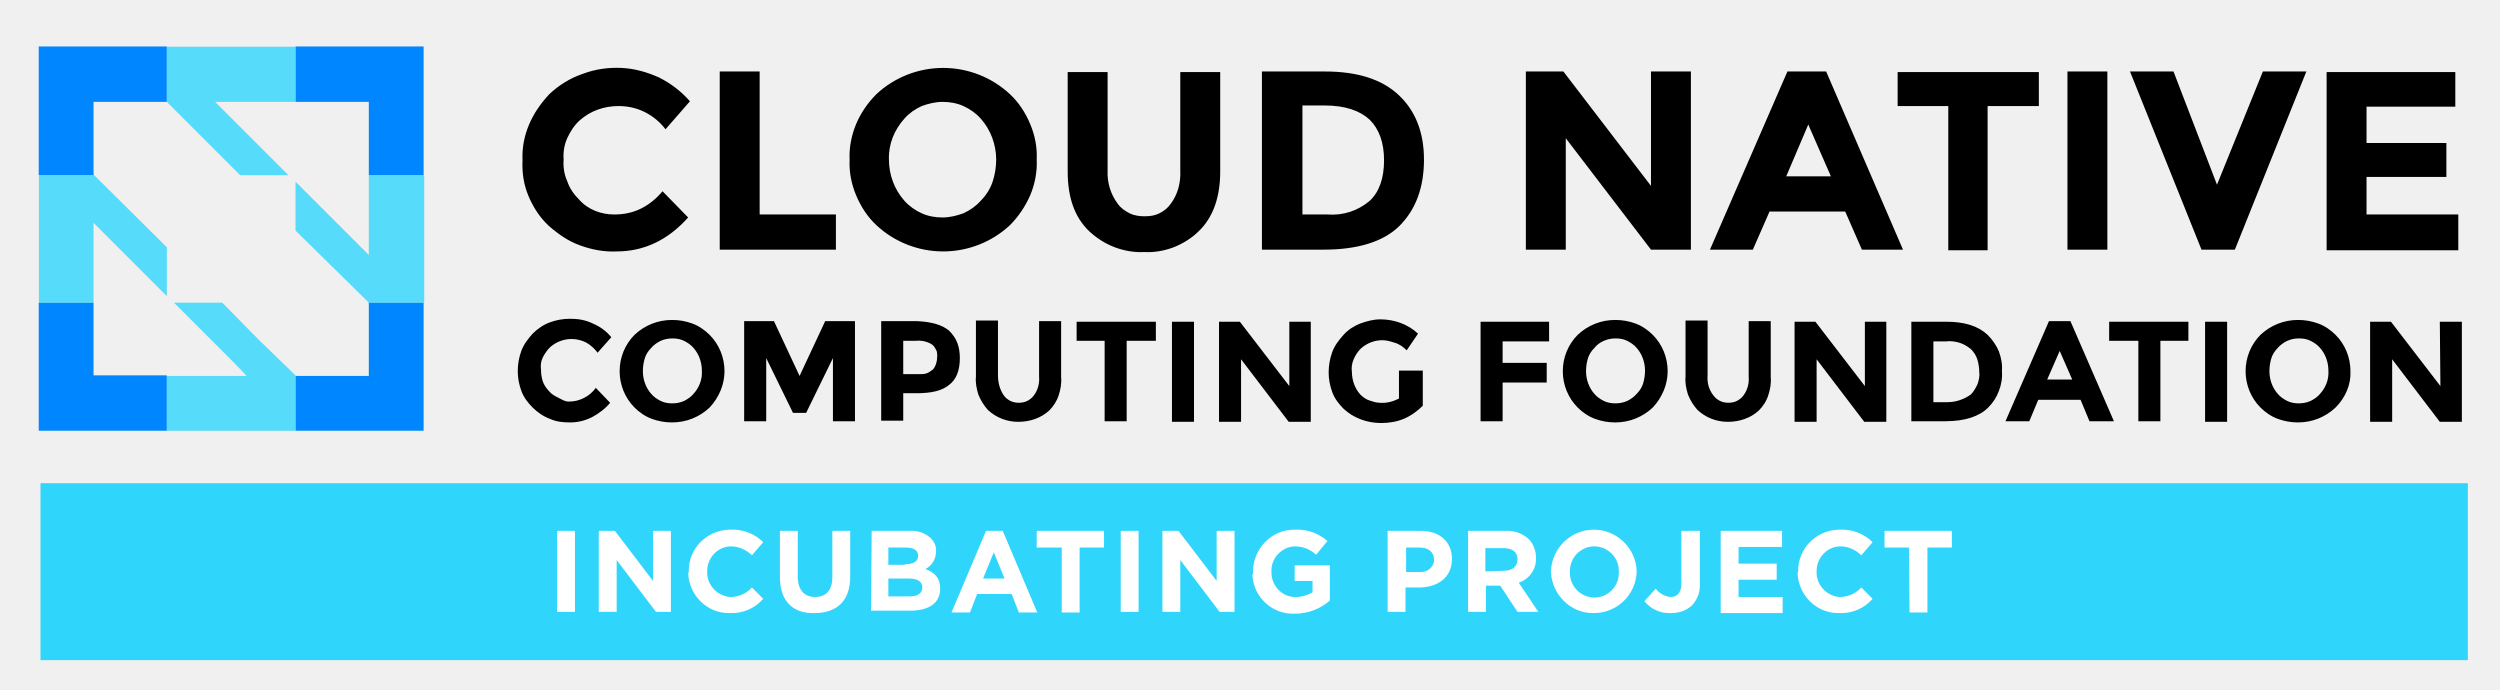
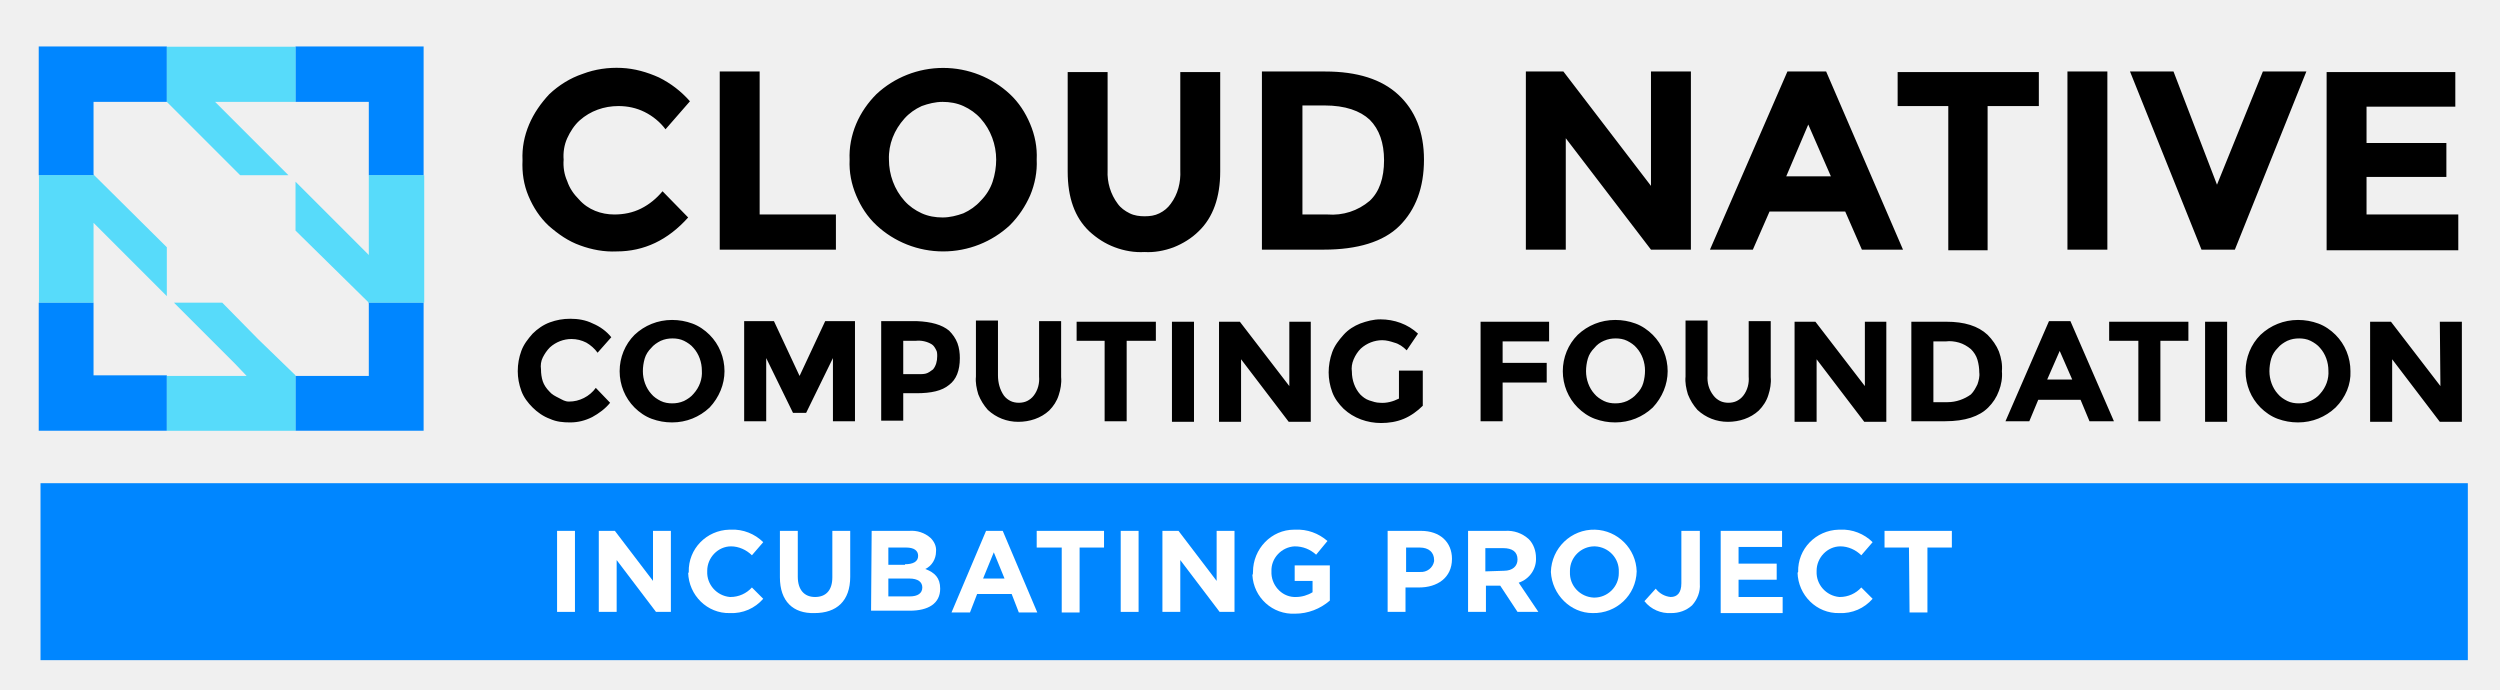
- <svg xmlns="http://www.w3.org/2000/svg" xmlns:xlink="http://www.w3.org/1999/xlink" version="1.1" id="Layer_1" x="0px" y="0px" viewBox="0 0 419.6 115.8" style="enable-background:new 0 0 419.6 115.8;" xml:space="preserve">
-   <style type="text/css">
- 	.st0{opacity:0.8;fill:#00CEFF;enable-background:new    ;}
- 	.st1{fill:#FFFFFF;}
- 	.st2{clip-path:url(#SVGID_00000144336962581340834590000014602705219930575003_);}
- 	.st3{fill:#0086FF;}
- 	.st4{opacity:0.8;}
- </style>
-   <rect x="6.8" y="81.1" class="st0" width="407.4" height="29.7" />
-   <path class="st1" d="M93.5,89.1h3v13.6h-3V89.1z" />
-   <path class="st1" d="M100.4,89.1h2.8l6.4,8.4v-8.4h3v13.6h-2.5l-6.6-8.7v8.7h-3V89.1z" />
-   <path class="st1" d="M115.6,96L115.6,96c-0.1-3.9,3-7,6.8-7.1c0.1,0,0.2,0,0.3,0c2-0.1,4,0.7,5.4,2.1l-1.9,2.2  c-0.9-0.9-2.2-1.5-3.5-1.5c-2.2,0-4,1.9-4,4.1c0,0,0,0.1,0,0.1v0c-0.1,2.2,1.6,4.1,3.8,4.3c0,0,0.1,0,0.1,0c1.4,0,2.7-0.6,3.6-1.6  l1.9,1.9c-1.4,1.6-3.4,2.5-5.6,2.4c-3.8,0.1-6.9-3-7-6.8C115.6,96.2,115.6,96.1,115.6,96z" />
-   <path class="st1" d="M130.9,96.9v-7.8h3v7.7c0,2.2,1.1,3.4,2.9,3.4c1.8,0,2.9-1.1,2.9-3.3v-7.8h3v7.7c0,4.1-2.3,6.1-6,6.1  C133.1,103,130.9,100.9,130.9,96.9z" />
-   <path class="st1" d="M146.3,89.1h6.3c1.3-0.1,2.6,0.3,3.6,1.2c0.6,0.6,1,1.4,0.9,2.3v0c0,1.2-0.7,2.4-1.8,2.9  c1.6,0.6,2.5,1.5,2.5,3.3v0c0,2.5-2,3.7-5.1,3.7h-6.5L146.3,89.1z M151.9,94.7c1.3,0,2.2-0.4,2.2-1.4v0c0-0.9-0.7-1.4-2-1.4h-3v2.9  H151.9z M152.7,100.1c1.3,0,2.1-0.5,2.1-1.5v0c0-0.9-0.7-1.5-2.2-1.5h-3.5v3L152.7,100.1z" />
-   <path class="st1" d="M165.5,89.1h2.8l5.8,13.7h-3.1l-1.2-3.1h-5.8l-1.2,3.1h-3.1L165.5,89.1z M168.6,97.1l-1.8-4.4l-1.8,4.4H168.6z" />
-   <path class="st1" d="M178.1,91.9h-4.1v-2.8h11.3v2.8h-4.1v10.9h-3V91.9z" />
-   <path class="st1" d="M188.1,89.1h3v13.6h-3V89.1z" />
-   <path class="st1" d="M195,89.1h2.8l6.4,8.4v-8.4h3v13.6h-2.5l-6.6-8.7v8.7h-3V89.1z" />
-   <path class="st1" d="M210.3,96L210.3,96c0-3.9,3.1-7.1,6.9-7.1c0.1,0,0.1,0,0.2,0c2-0.1,3.9,0.6,5.4,1.9l-1.9,2.3  c-1-0.9-2.2-1.4-3.6-1.4c-2.2,0.1-4,2-3.9,4.2v0c-0.1,2.2,1.6,4.2,3.8,4.3c0.1,0,0.2,0,0.3,0c1,0,2-0.3,2.8-0.8v-1.9h-3v-2.6h5.9  v5.9c-1.6,1.4-3.7,2.2-5.8,2.2c-3.8,0.2-7-2.7-7.2-6.5C210.3,96.4,210.3,96.2,210.3,96z" />
-   <path class="st1" d="M232.9,89.1h5.6c3.2,0,5.2,1.9,5.2,4.7v0c0,3.2-2.5,4.8-5.5,4.8h-2.3v4.1h-3L232.9,89.1z M238.3,96  c1.2,0.1,2.2-0.7,2.4-1.8c0-0.1,0-0.2,0-0.2v0c0-1.3-0.9-2.1-2.4-2.1h-2.3V96L238.3,96z" />
-   <path class="st1" d="M246.4,89.1h6.2c1.5-0.1,2.9,0.4,4,1.4c0.8,0.8,1.2,2,1.2,3.1v0c0.1,1.9-1.1,3.6-2.9,4.2l3.3,4.9h-3.5l-2.9-4.4  h-2.4v4.4h-3L246.4,89.1z M252.4,95.8c1.5,0,2.3-0.8,2.3-1.9v0c0-1.3-0.9-1.9-2.4-1.9h-3v3.9L252.4,95.8z" />
-   <path class="st1" d="M260.3,96L260.3,96c0.1-4,3.4-7.2,7.4-7.1c3.8,0.1,6.9,3.2,7,7v0c-0.1,4-3.4,7.1-7.4,7  C263.6,102.9,260.5,99.8,260.3,96z M271.7,96L271.7,96c0.1-2.3-1.7-4.2-4-4.3c0,0-0.1,0-0.1,0c-2.2,0-4.1,1.8-4.1,4.1  c0,0.1,0,0.1,0,0.2v0c-0.1,2.3,1.7,4.2,4,4.3c0,0,0.1,0,0.1,0c2.2,0,4.1-1.8,4.1-4.1C271.7,96.1,271.7,96.1,271.7,96z" />
-   <path class="st1" d="M276,100.9l1.9-2.1c0.6,0.8,1.5,1.3,2.5,1.4c1.1,0,1.8-0.7,1.8-2.3v-8.8h3.1v8.9c0.1,1.3-0.4,2.6-1.3,3.6  c-1,0.9-2.2,1.3-3.5,1.3C278.8,103,277.1,102.3,276,100.9z" />
-   <path class="st1" d="M288.8,89.1h10.3v2.7h-7.3v2.8h6.4v2.7h-6.4v2.9h7.4v2.7h-10.4V89.1z" />
-   <path class="st1" d="M301.8,96L301.8,96c-0.1-3.9,3-7,6.8-7.1c0.1,0,0.2,0,0.3,0c2-0.1,4,0.7,5.4,2.1l-1.9,2.2  c-0.9-0.9-2.2-1.5-3.5-1.5c-2.2,0-4,1.9-4,4.1c0,0,0,0.1,0,0.1v0c-0.1,2.2,1.6,4.1,3.8,4.3c0,0,0.1,0,0.1,0c1.4,0,2.7-0.6,3.6-1.6  l1.9,1.9c-1.4,1.6-3.4,2.5-5.6,2.4c-3.8,0.1-6.9-3-7-6.8C301.7,96.2,301.7,96.1,301.8,96z" />
-   <path class="st1" d="M320.4,91.9h-4.1v-2.8h11.3v2.8h-4.1v10.9h-3L320.4,91.9z" />
-   <g>
+ <svg xmlns="http://www.w3.org/2000/svg" id="a" viewBox="0 0 419.6 115.8">
+   <defs>
+     <style>.c{fill:none;}.d{fill:#0086ff;}.e{fill:#fff;}.f{fill:#00ceff;isolation:isolate;}.f,.g{opacity:.8;}.h{clip-path:url(#b);}</style>
+     <clipPath id="b">
+       <rect class="c" x="6.5" y="7.8" width="406.7" height="64.5" />
+     </clipPath>
+   </defs>
+   <rect class="d" x="6.8" y="81.1" width="407.4" height="29.7" />
+   <path class="e" d="M93.5,89.1h3v13.6h-3v-13.6Z" />
+   <path class="e" d="M100.4,89.1h2.8l6.4,8.4v-8.4h3v13.6h-2.5l-6.6-8.7v8.7h-3v-13.6h-.1Z" />
+   <path class="e" d="M115.6,96h0c-.1-3.9,3-7,6.8-7.1h.3c2-.1,4,.7,5.4,2.1l-1.9,2.2c-.9-.9-2.2-1.5-3.5-1.5-2.2,0-4,1.9-4,4.1v.1h0c-.1,2.2,1.6,4.1,3.8,4.3h.1c1.4,0,2.7-.6,3.6-1.6l1.9,1.9c-1.4,1.6-3.4,2.5-5.6,2.4-3.8,.1-6.9-3-7-6.8,.1,.1,.1,0,.1-.1Z" />
+   <path class="e" d="M130.9,96.9v-7.8h3v7.7c0,2.2,1.1,3.4,2.9,3.4s2.9-1.1,2.9-3.3v-7.8h3v7.7c0,4.1-2.3,6.1-6,6.1-3.6,.1-5.8-2-5.8-6Z" />
+   <path class="e" d="M146.3,89.1h6.3c1.3-.1,2.6,.3,3.6,1.2,.6,.6,1,1.4,.9,2.3h0c0,1.2-.7,2.4-1.8,2.9,1.6,.6,2.5,1.5,2.5,3.3h0c0,2.5-2,3.7-5.1,3.7h-6.5l.1-13.4Zm5.6,5.6c1.3,0,2.2-.4,2.2-1.4h0c0-.9-.7-1.4-2-1.4h-3v2.9h2.8v-.1Zm.8,5.4c1.3,0,2.1-.5,2.1-1.5h0c0-.9-.7-1.5-2.2-1.5h-3.5v3h3.6Z" />
+   <path class="e" d="M165.5,89.1h2.8l5.8,13.7h-3.1l-1.2-3.1h-5.8l-1.2,3.1h-3.1l5.8-13.7Zm3.1,8l-1.8-4.4-1.8,4.4h3.6Z" />
+   <path class="e" d="M178.1,91.9h-4.1v-2.8h11.3v2.8h-4.1v10.9h-3v-10.9h-.1Z" />
+   <path class="e" d="M188.1,89.1h3v13.6h-3v-13.6Z" />
+   <path class="e" d="M195,89.1h2.8l6.4,8.4v-8.4h3v13.6h-2.5l-6.6-8.7v8.7h-3v-13.6h-.1Z" />
+   <path class="e" d="M210.3,96h0c0-3.9,3.1-7.1,6.9-7.1h.2c2-.1,3.9,.6,5.4,1.9l-1.9,2.3c-1-.9-2.2-1.4-3.6-1.4-2.2,.1-4,2-3.9,4.2h0c-.1,2.2,1.6,4.2,3.8,4.3h.3c1,0,2-.3,2.8-.8v-1.9h-3v-2.6h5.9v5.9c-1.6,1.4-3.7,2.2-5.8,2.2-3.8,.2-7-2.7-7.2-6.5,.1-.1,.1-.3,.1-.5Z" />
+   <path class="e" d="M232.9,89.1h5.6c3.2,0,5.2,1.9,5.2,4.7h0c0,3.2-2.5,4.8-5.5,4.8h-2.3v4.1h-3v-13.6Zm5.4,6.9c1.2,.1,2.2-.7,2.4-1.8v-.2h0c0-1.3-.9-2.1-2.4-2.1h-2.3v4.1h2.3Z" />
+   <path class="e" d="M246.4,89.1h6.2c1.5-.1,2.9,.4,4,1.4,.8,.8,1.2,2,1.2,3.1h0c.1,1.9-1.1,3.6-2.9,4.2l3.3,4.9h-3.5l-2.9-4.4h-2.4v4.4h-3v-13.6Zm6,6.7c1.5,0,2.3-.8,2.3-1.9h0c0-1.3-.9-1.9-2.4-1.9h-3v3.9l3.1-.1Z" />
+   <path class="e" d="M260.3,96h0c.1-4,3.4-7.2,7.4-7.1,3.8,.1,6.9,3.2,7,7h0c-.1,4-3.4,7.1-7.4,7-3.7,0-6.8-3.1-7-6.9Zm11.4,0h0c.1-2.3-1.7-4.2-4-4.3h-.1c-2.2,0-4.1,1.8-4.1,4.1v.2h0c-.1,2.3,1.7,4.2,4,4.3h.1c2.2,0,4.1-1.8,4.1-4.1v-.2Z" />
+   <path class="e" d="M276,100.9l1.9-2.1c.6,.8,1.5,1.3,2.5,1.4,1.1,0,1.8-.7,1.8-2.3v-8.8h3.1v8.9c.1,1.3-.4,2.6-1.3,3.6-1,.9-2.2,1.3-3.5,1.3-1.7,.1-3.4-.6-4.5-2Z" />
+   <path class="e" d="M288.8,89.1h10.3v2.7h-7.3v2.8h6.4v2.7h-6.4v2.9h7.4v2.7h-10.4v-13.8Z" />
+   <path class="e" d="M301.8,96h0c-.1-3.9,3-7,6.8-7.1h.3c2-.1,4,.7,5.4,2.1l-1.9,2.2c-.9-.9-2.2-1.5-3.5-1.5-2.2,0-4,1.9-4,4.1v.1h0c-.1,2.2,1.6,4.1,3.8,4.3h.1c1.4,0,2.7-.6,3.6-1.6l1.9,1.9c-1.4,1.6-3.4,2.5-5.6,2.4-3.8,.1-6.9-3-7-6.8,0,.1,0,0,.1-.1Z" />
+   <path class="e" d="M320.4,91.9h-4.1v-2.8h11.3v2.8h-4.1v10.9h-3l-.1-10.9Z" />
+   <g class="h">
    <g>
-       <defs>
-         <rect id="SVGID_1_" x="6.5" y="7.8" width="406.7" height="64.5" />
-       </defs>
-       <clipPath id="SVGID_00000102523614798037916730000011655080348971006104_">
-         <use xlink:href="#SVGID_1_" style="overflow:visible;" />
-       </clipPath>
-       <g style="clip-path:url(#SVGID_00000102523614798037916730000011655080348971006104_);">
-         <path d="M103.1,36c1.6,0,3.1-0.3,4.5-1c1.4-0.7,2.6-1.7,3.6-2.9l4.3,4.4c-3.4,3.8-7.4,5.7-12,5.7c-2.1,0.1-4.2-0.3-6.1-1     c-2-0.7-3.7-1.9-5.3-3.3c-1.5-1.4-2.6-3.1-3.4-5c-0.8-1.9-1.1-3.9-1-6c-0.1-2.1,0.3-4.1,1.1-6c0.8-1.9,2-3.6,3.4-5.1     c1.6-1.5,3.5-2.7,5.6-3.4c2.1-0.8,4.3-1.1,6.5-1c2.2,0.1,4.3,0.7,6.3,1.6c2,1,3.7,2.3,5.2,4l-4.1,4.7c-0.9-1.2-2.1-2.2-3.5-2.9     c-1.4-0.7-2.9-1-4.4-1c-2.4,0-4.7,0.8-6.5,2.4c-0.9,0.8-1.6,1.9-2.1,3c-0.5,1.1-0.7,2.4-0.6,3.6c-0.1,1.2,0.1,2.5,0.6,3.6     c0.4,1.2,1.1,2.2,2,3.1C98.7,35.2,100.9,36,103.1,36z M120.8,41.9V12h6.7v24h12.8v5.9H120.8z M169.5,37.8c-3,2.8-7,4.4-11.2,4.4     s-8.2-1.6-11.2-4.4c-1.5-1.4-2.6-3.1-3.4-5c-0.8-1.9-1.2-3.9-1.1-6c-0.1-2,0.3-4.1,1.1-6c0.8-1.9,2-3.6,3.4-5     c3-2.8,7-4.4,11.2-4.4s8.2,1.6,11.2,4.4c1.5,1.4,2.6,3.1,3.4,5c0.8,1.9,1.2,3.9,1.1,6c0.1,2-0.3,4.1-1.1,6     C172.1,34.6,171,36.3,169.5,37.8z M167.2,26.8c0-2.5-0.9-5-2.6-6.9c-0.8-0.9-1.8-1.6-2.9-2.1c-1.1-0.5-2.3-0.7-3.5-0.7     c-1.2,0-2.4,0.3-3.5,0.7c-1.1,0.5-2.1,1.2-2.9,2.1c-1.7,1.9-2.7,4.3-2.6,6.9c0,2.5,0.9,5,2.6,6.9c0.8,0.9,1.8,1.6,2.9,2.1     c1.1,0.5,2.3,0.7,3.5,0.7c1.2,0,2.4-0.3,3.5-0.7c1.1-0.5,2.1-1.2,2.9-2.1c0.9-0.9,1.6-2,2-3.2C167,29.3,167.2,28,167.2,26.8z      M187.6,34.2c0.5,0.7,1.2,1.2,2,1.6c0.8,0.4,1.7,0.5,2.5,0.5c0.9,0,1.7-0.1,2.5-0.5c0.8-0.4,1.4-0.9,1.9-1.6     c1.2-1.6,1.7-3.6,1.6-5.6V12.1h6.7v16.7c0,4.3-1.2,7.7-3.6,10c-1.2,1.2-2.7,2.1-4.2,2.7c-1.6,0.6-3.3,0.9-4.9,0.8     c-1.7,0.1-3.4-0.2-5-0.8c-1.6-0.6-3-1.5-4.3-2.7c-2.4-2.3-3.6-5.6-3.6-10V12.1h6.7v16.5C185.8,30.6,186.4,32.6,187.6,34.2z      M234.7,15.9c2.8,2.6,4.3,6.2,4.3,10.9s-1.4,8.4-4.1,11.1c-2.7,2.7-7.1,4-12.7,4h-10.4V12h10.6C227.8,12,231.9,13.3,234.7,15.9z      M229.9,33.7c1.6-1.5,2.4-3.8,2.4-6.8c0-2.9-0.8-5.2-2.4-6.8c-1.6-1.5-4.1-2.4-7.6-2.4h-3.7V36h4.2     C225.4,36.2,227.9,35.4,229.9,33.7z M277.1,12h6.7v29.9h-6.7l-14.3-18.7v18.7h-6.7V12h6.3l14.7,19.2V12z M312.5,41.9l-2.8-6.4     H297l-2.8,6.4h-7.2L300,12h6.5l12.9,29.9H312.5z M303.5,20.9l-3.7,8.7h7.5L303.5,20.9z M333.6,17.8V42H327V17.8h-8.5v-5.7h23.7     v5.7H333.6z M347,12h6.7v29.9H347V12z M372.1,31l7.7-19h7.3l-12,29.9h-5.6l-12-29.9h7.3L372.1,31z M412.1,12v5.9h-14.9v6.1h13.4     v5.7h-13.4V36h15.4V42h-22.1V12.1h21.6V12z M95.5,67.4c0.9,0,1.7-0.2,2.5-0.6c0.8-0.4,1.5-1,2-1.7l2.4,2.5c-0.8,1-1.9,1.8-3,2.4     c-1.2,0.6-2.4,0.9-3.7,0.9c-1.2,0-2.3-0.1-3.4-0.6c-1.1-0.4-2.1-1.1-2.9-1.9c-0.8-0.8-1.5-1.7-1.9-2.8c-0.4-1.1-0.6-2.2-0.6-3.3     c0-1.2,0.2-2.3,0.6-3.4c0.4-1.1,1.1-2,1.9-2.9c0.8-0.8,1.8-1.5,2.9-1.9c1.1-0.4,2.2-0.6,3.4-0.6c1.3,0,2.6,0.2,3.8,0.8     c1.2,0.5,2.3,1.3,3.1,2.3l-2.3,2.6c-0.5-0.7-1.2-1.3-1.9-1.7c-0.8-0.4-1.6-0.6-2.5-0.6c-1.3,0-2.6,0.5-3.6,1.4     c-0.5,0.5-0.9,1.1-1.2,1.7c-0.3,0.6-0.4,1.3-0.3,2c0,0.7,0.1,1.4,0.3,2c0.2,0.6,0.6,1.2,1.1,1.7c0.4,0.5,1,0.8,1.6,1.1     S94.8,67.4,95.5,67.4z M119.1,68.4c-1.7,1.6-3.9,2.5-6.3,2.5c-1.2,0-2.3-0.2-3.4-0.6c-1.1-0.4-2.1-1.1-2.9-1.9     c-1.6-1.6-2.5-3.8-2.5-6.1c0-2.3,0.9-4.5,2.5-6.1c1.7-1.6,3.9-2.5,6.3-2.5c1.2,0,2.3,0.2,3.4,0.6c1.1,0.4,2.1,1.1,2.9,1.9     c1.6,1.6,2.5,3.8,2.5,6.1C121.6,64.5,120.7,66.7,119.1,68.4z M117.8,62.2c0-1.4-0.5-2.8-1.4-3.8c-0.4-0.5-1-0.9-1.6-1.2     c-0.6-0.3-1.3-0.4-1.9-0.4c-0.7,0-1.3,0.1-2,0.4c-0.6,0.3-1.2,0.7-1.6,1.2c-0.5,0.5-0.9,1.1-1.1,1.8c-0.2,0.7-0.3,1.4-0.3,2.1     c0,1.4,0.5,2.8,1.4,3.8c0.4,0.5,1,0.9,1.6,1.2c0.6,0.3,1.3,0.4,1.9,0.4c0.7,0,1.3-0.1,2-0.4c0.6-0.3,1.2-0.7,1.6-1.2     C117.4,65,117.9,63.6,117.8,62.2z M139.8,60.1l-4.5,9.2h-2.2l-4.5-9.2v10.6h-3.7V53.9h5l4.3,9.2l4.3-9.2h5v16.8h-3.7V60.1z      M159.3,55.5c0.6,0.6,1.1,1.3,1.4,2.1c0.3,0.8,0.4,1.7,0.4,2.5c0,2.1-0.6,3.6-1.8,4.5c-1.2,1-3,1.4-5.5,1.4h-2.2v4.6h-3.7V53.9h6     C156.3,54,158.1,54.5,159.3,55.5z M156.6,62c0.5-0.6,0.7-1.4,0.7-2.2c0-0.4,0-0.8-0.2-1.1c-0.2-0.4-0.4-0.7-0.7-0.9     c-0.8-0.5-1.8-0.7-2.7-0.6h-2.1v5.6h2.5c0.5,0,0.9,0,1.3-0.1C155.8,62.6,156.2,62.3,156.6,62z M168.5,66.4     c0.3,0.4,0.7,0.7,1.1,0.9c0.4,0.2,0.9,0.3,1.4,0.3c0.5,0,1-0.1,1.4-0.3c0.4-0.2,0.8-0.5,1.1-0.9c0.7-0.9,1-2.1,0.9-3.2v-9.3h3.7     v9.4c0.1,1-0.1,2.1-0.4,3c-0.3,1-0.9,1.9-1.6,2.6c-1.4,1.3-3.3,1.9-5.2,1.9c-1.9,0-3.7-0.7-5.1-2c-0.7-0.8-1.2-1.6-1.6-2.6     c-0.3-1-0.5-2-0.4-3v-9.4h3.7V63C167.5,64.2,167.8,65.4,168.5,66.4z M189.1,57.2v13.5h-3.7V57.2h-4.7V54H194v3.2H189.1z      M196.7,54h3.7v16.8h-3.7V54z M216.3,54h3.7v16.8h-3.7l-8-10.5v10.5h-3.7V54h3.5l8.3,10.8V54H216.3z M235.1,62.2h3.7v5.9     c-0.9,0.9-2,1.7-3.2,2.2c-1.2,0.5-2.5,0.7-3.8,0.7c-2.3,0-4.6-0.8-6.3-2.4c-0.8-0.8-1.5-1.7-1.9-2.8c-0.4-1.1-0.6-2.2-0.6-3.3     c0-1.1,0.2-2.3,0.6-3.4c0.4-1.1,1.1-2,1.9-2.9s1.8-1.5,2.8-1.9c1.1-0.4,2.2-0.7,3.4-0.7c2.3,0,4.6,0.8,6.3,2.4l-1.9,2.8     c-0.6-0.6-1.3-1.1-2.1-1.3c-0.6-0.2-1.3-0.4-2-0.4c-1.3,0-2.6,0.5-3.6,1.4c-0.5,0.5-0.9,1.1-1.2,1.8c-0.3,0.7-0.4,1.4-0.3,2.1     c0,1.4,0.5,2.8,1.4,3.8c0.4,0.4,0.9,0.8,1.5,1s1.2,0.4,1.8,0.4c1.1,0.1,2.2-0.2,3.2-0.7v-4.7H235.1z M260,54v3.3h-7.8v3.6h7.4     v3.3h-7.4v6.5h-3.7V54H260z M277.4,68.4c-1.7,1.6-3.9,2.5-6.3,2.5c-1.2,0-2.3-0.2-3.4-0.6s-2.1-1.1-2.9-1.9     c-1.6-1.6-2.5-3.8-2.5-6.1c0-2.3,0.9-4.5,2.5-6.1c1.7-1.6,3.9-2.5,6.3-2.5c1.2,0,2.3,0.2,3.4,0.6c1.1,0.4,2.1,1.1,2.9,1.9     c1.6,1.6,2.5,3.8,2.5,6.1C279.9,64.5,279,66.7,277.4,68.4z M276.1,62.2c0-1.4-0.5-2.8-1.4-3.8c-0.4-0.5-1-0.9-1.6-1.2     c-0.6-0.3-1.3-0.4-1.9-0.4c-0.7,0-1.3,0.1-2,0.4s-1.2,0.7-1.6,1.2c-0.5,0.5-0.9,1.1-1.1,1.8c-0.2,0.7-0.3,1.4-0.3,2.1     c0,1.4,0.5,2.8,1.4,3.8c0.4,0.5,1,0.9,1.6,1.2c0.6,0.3,1.3,0.4,1.9,0.4c0.7,0,1.3-0.1,2-0.4c0.6-0.3,1.2-0.7,1.6-1.2     c0.5-0.5,0.9-1.1,1.1-1.8C276,63.6,276.1,62.9,276.1,62.2z M287.6,66.4c0.3,0.4,0.7,0.7,1.1,0.9c0.4,0.2,0.9,0.3,1.4,0.3     s1-0.1,1.4-0.3c0.4-0.2,0.8-0.5,1.1-0.9c0.7-0.9,1-2.1,0.9-3.2v-9.3h3.7v9.4c0.1,1-0.1,2.1-0.4,3c-0.3,1-0.9,1.9-1.6,2.6     c-1.4,1.3-3.3,1.9-5.2,1.9c-1.9,0-3.7-0.7-5.1-2c-0.7-0.8-1.2-1.6-1.6-2.6c-0.3-1-0.5-2-0.4-3v-9.4h3.7V63     C286.5,64.2,286.8,65.4,287.6,66.4z M312.9,54h3.7v16.8h-3.7l-8-10.5v10.5h-3.7V54h3.5l8.3,10.8V54H312.9z M333.6,56.2     c0.8,0.8,1.5,1.8,1.9,2.8c0.4,1.1,0.6,2.2,0.5,3.3c0.1,1.1-0.1,2.3-0.5,3.3c-0.4,1.1-1,2-1.8,2.8c-1.5,1.5-3.9,2.3-7.2,2.3h-5.7     V54h5.9C329.7,54,332,54.7,333.6,56.2z M330.8,66.2c0.5-0.5,0.8-1.1,1.1-1.7c0.2-0.6,0.4-1.3,0.3-2c0-0.7-0.1-1.4-0.3-2.1     c-0.2-0.7-0.6-1.3-1.1-1.8c-0.6-0.5-1.3-0.9-2-1.1c-0.7-0.2-1.5-0.3-2.2-0.2h-2.1v10.2h2.4C328.3,67.5,329.7,67,330.8,66.2z      M350.7,70.7l-1.5-3.6h-7.1l-1.5,3.6h-4l7.3-16.8h3.6l7.3,16.8H350.7z M345.7,58.9l-2.1,4.8h4.2L345.7,58.9z M362.6,57.2v13.5     h-3.7V57.2H354V54h13.3v3.2H362.6z M370.1,54h3.7v16.8h-3.7V54z M392,68.4c-1.7,1.6-3.9,2.5-6.3,2.5c-1.2,0-2.3-0.2-3.4-0.6     s-2.1-1.1-2.9-1.9c-1.6-1.6-2.5-3.8-2.5-6.1c0-2.3,0.9-4.5,2.5-6.1c1.7-1.6,3.9-2.5,6.3-2.5c1.2,0,2.3,0.2,3.4,0.6     c1.1,0.4,2.1,1.1,2.9,1.9c1.6,1.6,2.5,3.8,2.5,6.1C394.6,64.5,393.7,66.7,392,68.4z M390.8,62.2c0-1.4-0.5-2.8-1.4-3.8     c-0.4-0.5-1-0.9-1.6-1.2c-0.6-0.3-1.3-0.4-1.9-0.4c-0.7,0-1.3,0.1-2,0.4c-0.6,0.3-1.2,0.7-1.6,1.2c-0.5,0.5-0.9,1.1-1.1,1.8     c-0.2,0.7-0.3,1.4-0.3,2.1c0,1.4,0.5,2.8,1.4,3.8c0.4,0.5,1,0.9,1.6,1.2c0.6,0.3,1.3,0.4,1.9,0.4c0.7,0,1.3-0.1,2-0.4     c0.6-0.3,1.2-0.7,1.6-1.2C390.4,65,390.9,63.6,390.8,62.2z M409.5,54h3.7v16.8h-3.7l-8-10.5v10.5h-3.7V54h3.5l8.3,10.8L409.5,54z     " />
-         <path class="st3" d="M15.7,50.8H6.5v21.5H28v-9.3H15.7V50.8z M61.9,50.9v12.2H49.6v9.3h21.5V50.8h-9.3L61.9,50.9z M6.5,29.4h9.3     l-0.1-0.1V17.1H28V7.8H6.5V29.4z M49.6,7.8v9.3h12.3v12.3h9.2V7.8H49.6z" />
-         <g class="st4">
-           <path class="st0" d="M48.4,29.4L36.1,17.1h13.5V7.8H28v9.3l12.3,12.3H48.4z M37.3,50.8h-8.1L39.4,61l2,2.1H28v9.3h21.6V63      l-6.2-6L37.3,50.8z M61.9,29.4v13.4l-2.1-2.1L49.6,30.5v8.2l6.1,6l6.2,6.1h9.3V29.4H61.9z M28,41.5L15.8,29.4H6.5v21.4h9.2V37.4      L28,49.7V41.5z" />
-         </g>
+       <path d="M103.1,36c1.6,0,3.1-.3,4.5-1s2.6-1.7,3.6-2.9l4.3,4.4c-3.4,3.8-7.4,5.7-12,5.7-2.1,.1-4.2-.3-6.1-1-2-.7-3.7-1.9-5.3-3.3-1.5-1.4-2.6-3.1-3.4-5-.8-1.9-1.1-3.9-1-6-.1-2.1,.3-4.1,1.1-6,.8-1.9,2-3.6,3.4-5.1,1.6-1.5,3.5-2.7,5.6-3.4,2.1-.8,4.3-1.1,6.5-1s4.3,.7,6.3,1.6c2,1,3.7,2.3,5.2,4l-4.1,4.7c-.9-1.2-2.1-2.2-3.5-2.9-1.4-.7-2.9-1-4.4-1-2.4,0-4.7,.8-6.5,2.4-.9,.8-1.6,1.9-2.1,3s-.7,2.4-.6,3.6c-.1,1.2,.1,2.5,.6,3.6,.4,1.2,1.1,2.2,2,3.1,1.5,1.7,3.7,2.5,5.9,2.5Zm17.7,5.9V12h6.7v24h12.8v5.9h-19.5Zm48.7-4.1c-3,2.8-7,4.4-11.2,4.4s-8.2-1.6-11.2-4.4c-1.5-1.4-2.6-3.1-3.4-5-.8-1.9-1.2-3.9-1.1-6-.1-2,.3-4.1,1.1-6s2-3.6,3.4-5c3-2.8,7-4.4,11.2-4.4s8.2,1.6,11.2,4.4c1.5,1.4,2.6,3.1,3.4,5,.8,1.9,1.2,3.9,1.1,6,.1,2-.3,4.1-1.1,6-.8,1.8-1.9,3.5-3.4,5Zm-2.3-11c0-2.5-.9-5-2.6-6.9-.8-.9-1.8-1.6-2.9-2.1-1.1-.5-2.3-.7-3.5-.7s-2.4,.3-3.5,.7c-1.1,.5-2.1,1.2-2.9,2.1-1.7,1.9-2.7,4.3-2.6,6.9,0,2.5,.9,5,2.6,6.9,.8,.9,1.8,1.6,2.9,2.1,1.1,.5,2.3,.7,3.5,.7s2.4-.3,3.5-.7c1.1-.5,2.1-1.2,2.9-2.1,.9-.9,1.6-2,2-3.2,.4-1.2,.6-2.5,.6-3.7Zm20.4,7.4c.5,.7,1.2,1.2,2,1.6,.8,.4,1.7,.5,2.5,.5,.9,0,1.7-.1,2.5-.5s1.4-.9,1.9-1.6c1.2-1.6,1.7-3.6,1.6-5.6V12.1h6.7V28.8c0,4.3-1.2,7.7-3.6,10-1.2,1.2-2.7,2.1-4.2,2.7-1.6,.6-3.3,.9-4.9,.8-1.7,.1-3.4-.2-5-.8s-3-1.5-4.3-2.7c-2.4-2.3-3.6-5.6-3.6-10V12.1h6.7V28.6c-.1,2,.5,4,1.7,5.6Zm47.1-18.3c2.8,2.6,4.3,6.2,4.3,10.9s-1.4,8.4-4.1,11.1c-2.7,2.7-7.1,4-12.7,4h-10.4V12h10.6c5.4,0,9.5,1.3,12.3,3.9Zm-4.8,17.8c1.6-1.5,2.4-3.8,2.4-6.8,0-2.9-.8-5.2-2.4-6.8-1.6-1.5-4.1-2.4-7.6-2.4h-3.7v18.3h4.2c2.6,.2,5.1-.6,7.1-2.3Zm47.2-21.7h6.7v29.9h-6.7l-14.3-18.7v18.7h-6.7V12h6.3l14.7,19.2V12Zm35.4,29.9l-2.8-6.4h-12.7l-2.8,6.4h-7.2l13-29.9h6.5l12.9,29.9h-6.9Zm-9-21l-3.7,8.7h7.5l-3.8-8.7Zm30.1-3.1v24.2h-6.6V17.8h-8.5v-5.7h23.7v5.7h-8.6Zm13.4-5.8h6.7v29.9h-6.7V12Zm25.1,19l7.7-19h7.3l-12,29.9h-5.6l-12-29.9h7.3l7.3,19Zm40-19v5.9h-14.9v6.1h13.4v5.7h-13.4v6.3h15.4v6h-22.1V12.1h21.6v-.1ZM95.5,67.4c.9,0,1.7-.2,2.5-.6s1.5-1,2-1.7l2.4,2.5c-.8,1-1.9,1.8-3,2.4-1.2,.6-2.4,.9-3.7,.9-1.2,0-2.3-.1-3.4-.6-1.1-.4-2.1-1.1-2.9-1.9s-1.5-1.7-1.9-2.8c-.4-1.1-.6-2.2-.6-3.3,0-1.2,.2-2.3,.6-3.4,.4-1.1,1.1-2,1.9-2.9,.8-.8,1.8-1.5,2.9-1.9s2.2-.6,3.4-.6c1.3,0,2.6,.2,3.8,.8,1.2,.5,2.3,1.3,3.1,2.3l-2.3,2.6c-.5-.7-1.2-1.3-1.9-1.7-.8-.4-1.6-.6-2.5-.6-1.3,0-2.6,.5-3.6,1.4-.5,.5-.9,1.1-1.2,1.7-.3,.6-.4,1.3-.3,2,0,.7,.1,1.4,.3,2,.2,.6,.6,1.2,1.1,1.7,.4,.5,1,.8,1.6,1.1s1,.6,1.7,.6Zm23.6,1c-1.7,1.6-3.9,2.5-6.3,2.5-1.2,0-2.3-.2-3.4-.6s-2.1-1.1-2.9-1.9c-1.6-1.6-2.5-3.8-2.5-6.1s.9-4.5,2.5-6.1c1.7-1.6,3.9-2.5,6.3-2.5,1.2,0,2.3,.2,3.4,.6,1.1,.4,2.1,1.1,2.9,1.9,1.6,1.6,2.5,3.8,2.5,6.1,0,2.2-.9,4.4-2.5,6.1Zm-1.3-6.2c0-1.4-.5-2.8-1.4-3.8-.4-.5-1-.9-1.6-1.2s-1.3-.4-1.9-.4c-.7,0-1.3,.1-2,.4-.6,.3-1.2,.7-1.6,1.2-.5,.5-.9,1.1-1.1,1.8s-.3,1.4-.3,2.1c0,1.4,.5,2.8,1.4,3.8,.4,.5,1,.9,1.6,1.2,.6,.3,1.3,.4,1.9,.4,.7,0,1.3-.1,2-.4,.6-.3,1.2-.7,1.6-1.2,1-1.1,1.5-2.5,1.4-3.9Zm22-2.1l-4.5,9.2h-2.2l-4.5-9.2v10.6h-3.7v-16.8h5l4.3,9.2,4.3-9.2h5v16.8h-3.7v-10.6h-0Zm19.5-4.6c.6,.6,1.1,1.3,1.4,2.1,.3,.8,.4,1.7,.4,2.5,0,2.1-.6,3.6-1.8,4.5-1.2,1-3,1.4-5.5,1.4h-2.2v4.6h-3.7v-16.7h6c2.4,.1,4.2,.6,5.4,1.6Zm-2.7,6.5c.5-.6,.7-1.4,.7-2.2,0-.4,0-.8-.2-1.1-.2-.4-.4-.7-.7-.9-.8-.5-1.8-.7-2.7-.6h-2.1v5.6h2.5c.5,0,.9,0,1.3-.1,.4-.1,.8-.4,1.2-.7Zm11.9,4.4c.3,.4,.7,.7,1.1,.9s.9,.3,1.4,.3,1-.1,1.4-.3c.4-.2,.8-.5,1.1-.9,.7-.9,1-2.1,.9-3.2v-9.3h3.7v9.4c.1,1-.1,2.1-.4,3-.3,1-.9,1.9-1.6,2.6-1.4,1.3-3.3,1.9-5.2,1.9s-3.7-.7-5.1-2c-.7-.8-1.2-1.6-1.6-2.6-.3-1-.5-2-.4-3v-9.4h3.7v9.2c0,1.2,.3,2.4,1,3.4Zm20.6-9.2v13.5h-3.7v-13.5h-4.7v-3.2h13.3v3.2h-4.9Zm7.6-3.2h3.7v16.8h-3.7v-16.8Zm19.6,0h3.7v16.8h-3.7l-8-10.5v10.5h-3.7v-16.8h3.5l8.3,10.8v-10.8h-.1Zm18.8,8.2h3.7v5.9c-.9,.9-2,1.7-3.2,2.2s-2.5,.7-3.8,.7c-2.3,0-4.6-.8-6.3-2.4-.8-.8-1.5-1.7-1.9-2.8-.4-1.1-.6-2.2-.6-3.3s.2-2.3,.6-3.4c.4-1.1,1.1-2,1.9-2.9s1.8-1.5,2.8-1.9c1.1-.4,2.2-.7,3.4-.7,2.3,0,4.6,.8,6.3,2.4l-1.9,2.8c-.6-.6-1.3-1.1-2.1-1.3-.6-.2-1.3-.4-2-.4-1.3,0-2.6,.5-3.6,1.4-.5,.5-.9,1.1-1.2,1.8s-.4,1.4-.3,2.1c0,1.4,.5,2.8,1.4,3.8,.4,.4,.9,.8,1.5,1s1.2,.4,1.8,.4c1.1,.1,2.2-.2,3.2-.7v-4.7h.3v0Zm24.9-8.2v3.3h-7.8v3.6h7.4v3.3h-7.4v6.5h-3.7v-16.7h11.5Zm17.4,14.4c-1.7,1.6-3.9,2.5-6.3,2.5-1.2,0-2.3-.2-3.4-.6s-2.1-1.1-2.9-1.9c-1.6-1.6-2.5-3.8-2.5-6.1s.9-4.5,2.5-6.1c1.7-1.6,3.9-2.5,6.3-2.5,1.2,0,2.3,.2,3.4,.6,1.1,.4,2.1,1.1,2.9,1.9,1.6,1.6,2.5,3.8,2.5,6.1,0,2.2-.9,4.4-2.5,6.1Zm-1.3-6.2c0-1.4-.5-2.8-1.4-3.8-.4-.5-1-.9-1.6-1.2s-1.3-.4-1.9-.4c-.7,0-1.3,.1-2,.4s-1.2,.7-1.6,1.2c-.5,.5-.9,1.1-1.1,1.8s-.3,1.4-.3,2.1c0,1.4,.5,2.8,1.4,3.8,.4,.5,1,.9,1.6,1.2,.6,.3,1.3,.4,1.9,.4,.7,0,1.3-.1,2-.4,.6-.3,1.2-.7,1.6-1.2,.5-.5,.9-1.1,1.1-1.8,.2-.7,.3-1.4,.3-2.1Zm11.5,4.2c.3,.4,.7,.7,1.1,.9,.4,.2,.9,.3,1.4,.3s1-.1,1.4-.3c.4-.2,.8-.5,1.1-.9,.7-.9,1-2.1,.9-3.2v-9.3h3.7v9.4c.1,1-.1,2.1-.4,3-.3,1-.9,1.9-1.6,2.6-1.4,1.3-3.3,1.9-5.2,1.9s-3.7-.7-5.1-2c-.7-.8-1.2-1.6-1.6-2.6-.3-1-.5-2-.4-3v-9.4h3.7v9.2c-.1,1.2,.2,2.4,1,3.4Zm25.3-12.4h3.7v16.8h-3.7l-8-10.5v10.5h-3.7v-16.8h3.5l8.3,10.8v-10.8h-.1Zm20.7,2.2c.8,.8,1.5,1.8,1.9,2.8,.4,1.1,.6,2.2,.5,3.3,.1,1.1-.1,2.3-.5,3.3-.4,1.1-1,2-1.8,2.8-1.5,1.5-3.9,2.3-7.2,2.3h-5.7v-16.7h5.9c3,0,5.3,.7,6.9,2.2Zm-2.8,10c.5-.5,.8-1.1,1.1-1.7,.2-.6,.4-1.3,.3-2,0-.7-.1-1.4-.3-2.1-.2-.7-.6-1.3-1.1-1.8-.6-.5-1.3-.9-2-1.1-.7-.2-1.5-.3-2.2-.2h-2.1v10.2h2.4c1.4,0,2.8-.5,3.9-1.3Zm19.9,4.5l-1.5-3.6h-7.1l-1.5,3.6h-4l7.3-16.8h3.6l7.3,16.8h-4.1Zm-5-11.8l-2.1,4.8h4.2l-2.1-4.8Zm16.9-1.7v13.5h-3.7v-13.5h-4.9v-3.2h13.3v3.2h-4.7Zm7.5-3.2h3.7v16.8h-3.7v-16.8Zm21.9,14.4c-1.7,1.6-3.9,2.5-6.3,2.5-1.2,0-2.3-.2-3.4-.6s-2.1-1.1-2.9-1.9c-1.6-1.6-2.5-3.8-2.5-6.1s.9-4.5,2.5-6.1c1.7-1.6,3.9-2.5,6.3-2.5,1.2,0,2.3,.2,3.4,.6,1.1,.4,2.1,1.1,2.9,1.9,1.6,1.6,2.5,3.8,2.5,6.1,.1,2.2-.8,4.4-2.5,6.1Zm-1.2-6.2c0-1.4-.5-2.8-1.4-3.8-.4-.5-1-.9-1.6-1.2s-1.3-.4-1.9-.4c-.7,0-1.3,.1-2,.4-.6,.3-1.2,.7-1.6,1.2-.5,.5-.9,1.1-1.1,1.8s-.3,1.4-.3,2.1c0,1.4,.5,2.8,1.4,3.8,.4,.5,1,.9,1.6,1.2,.6,.3,1.3,.4,1.9,.4,.7,0,1.3-.1,2-.4,.6-.3,1.2-.7,1.6-1.2,1-1.1,1.5-2.5,1.4-3.9Zm18.7-8.2h3.7v16.8h-3.7l-8-10.5v10.5h-3.7v-16.8h3.5l8.3,10.8-.1-10.8Z" />
+       <path class="d" d="M15.7,50.8H6.5v21.5H28v-9.3H15.7v-12.2Zm46.2,.1v12.2h-12.3v9.3h21.5v-21.6h-9.3l.1,.1ZM6.5,29.4H15.8l-.1-.1v-12.2h12.3V7.8H6.5V29.4ZM49.6,7.8v9.3h12.3v12.3h9.2V7.8h-21.5Z" />
+       <g class="g">
+         <path class="f" d="M48.4,29.4l-12.3-12.3h13.5V7.8H28v9.3l12.3,12.3h8.1Zm-11.1,21.4h-8.1l10.2,10.2,2,2.1h-13.4v9.3h21.6v-9.4l-6.2-6-6.1-6.2Zm24.6-21.4v13.4l-2.1-2.1-10.2-10.2v8.2l6.1,6,6.2,6.1h9.3V29.4h-9.3Zm-33.9,12.1l-12.2-12.1H6.5v21.4H15.7v-13.4l12.3,12.3v-8.2Z" />
      </g>
    </g>
  </g>
</svg>
